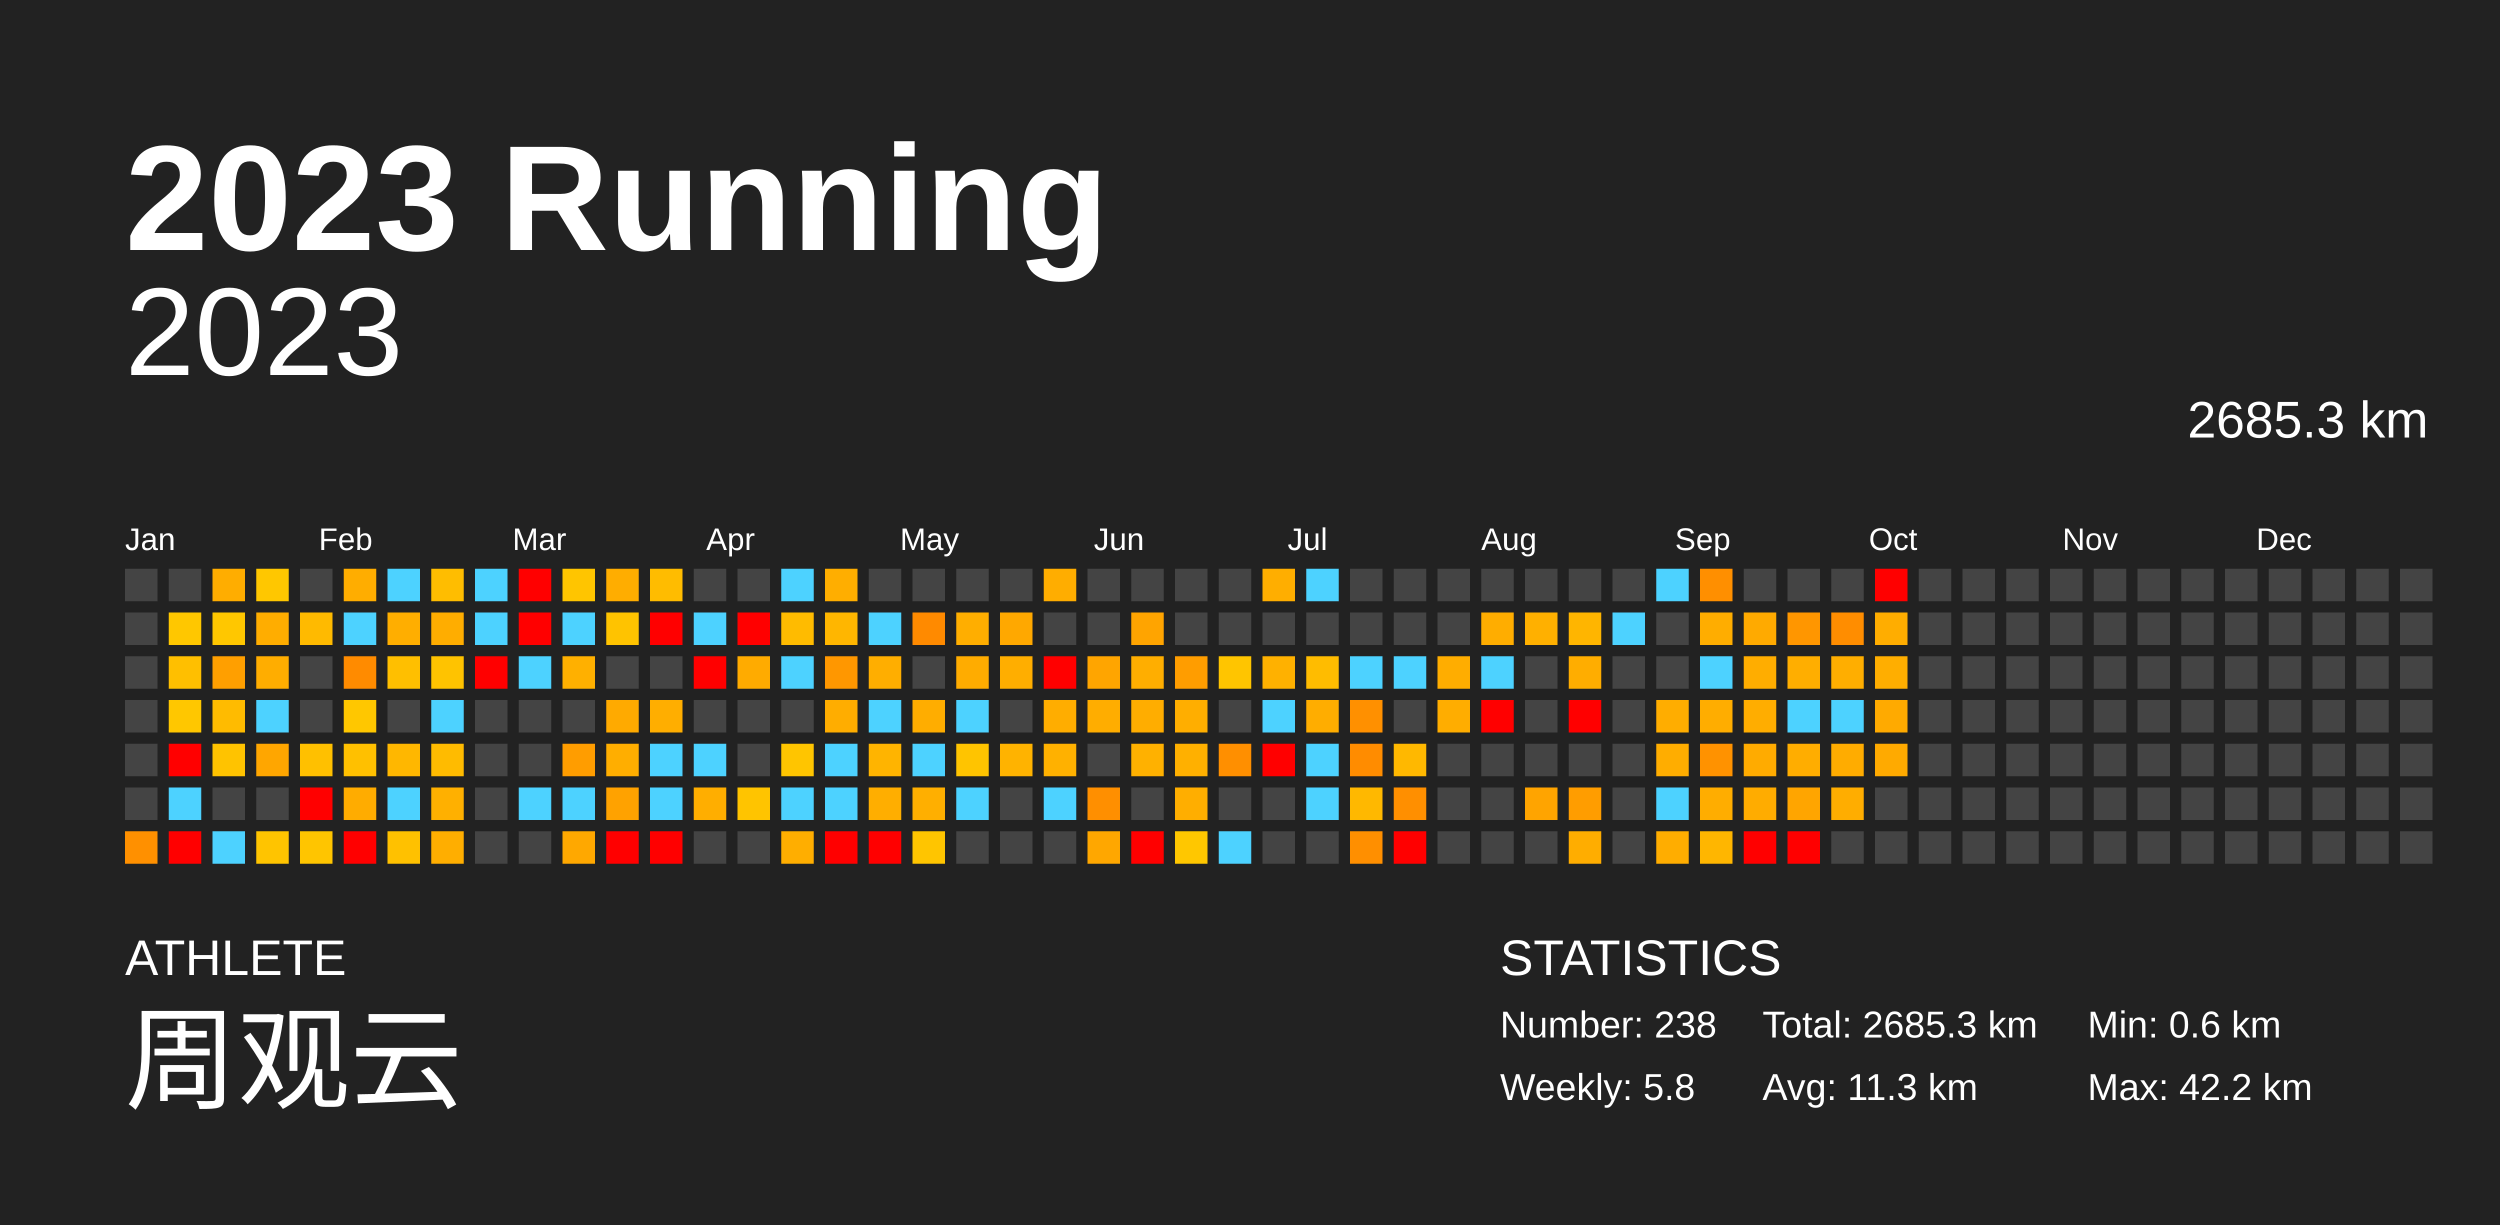
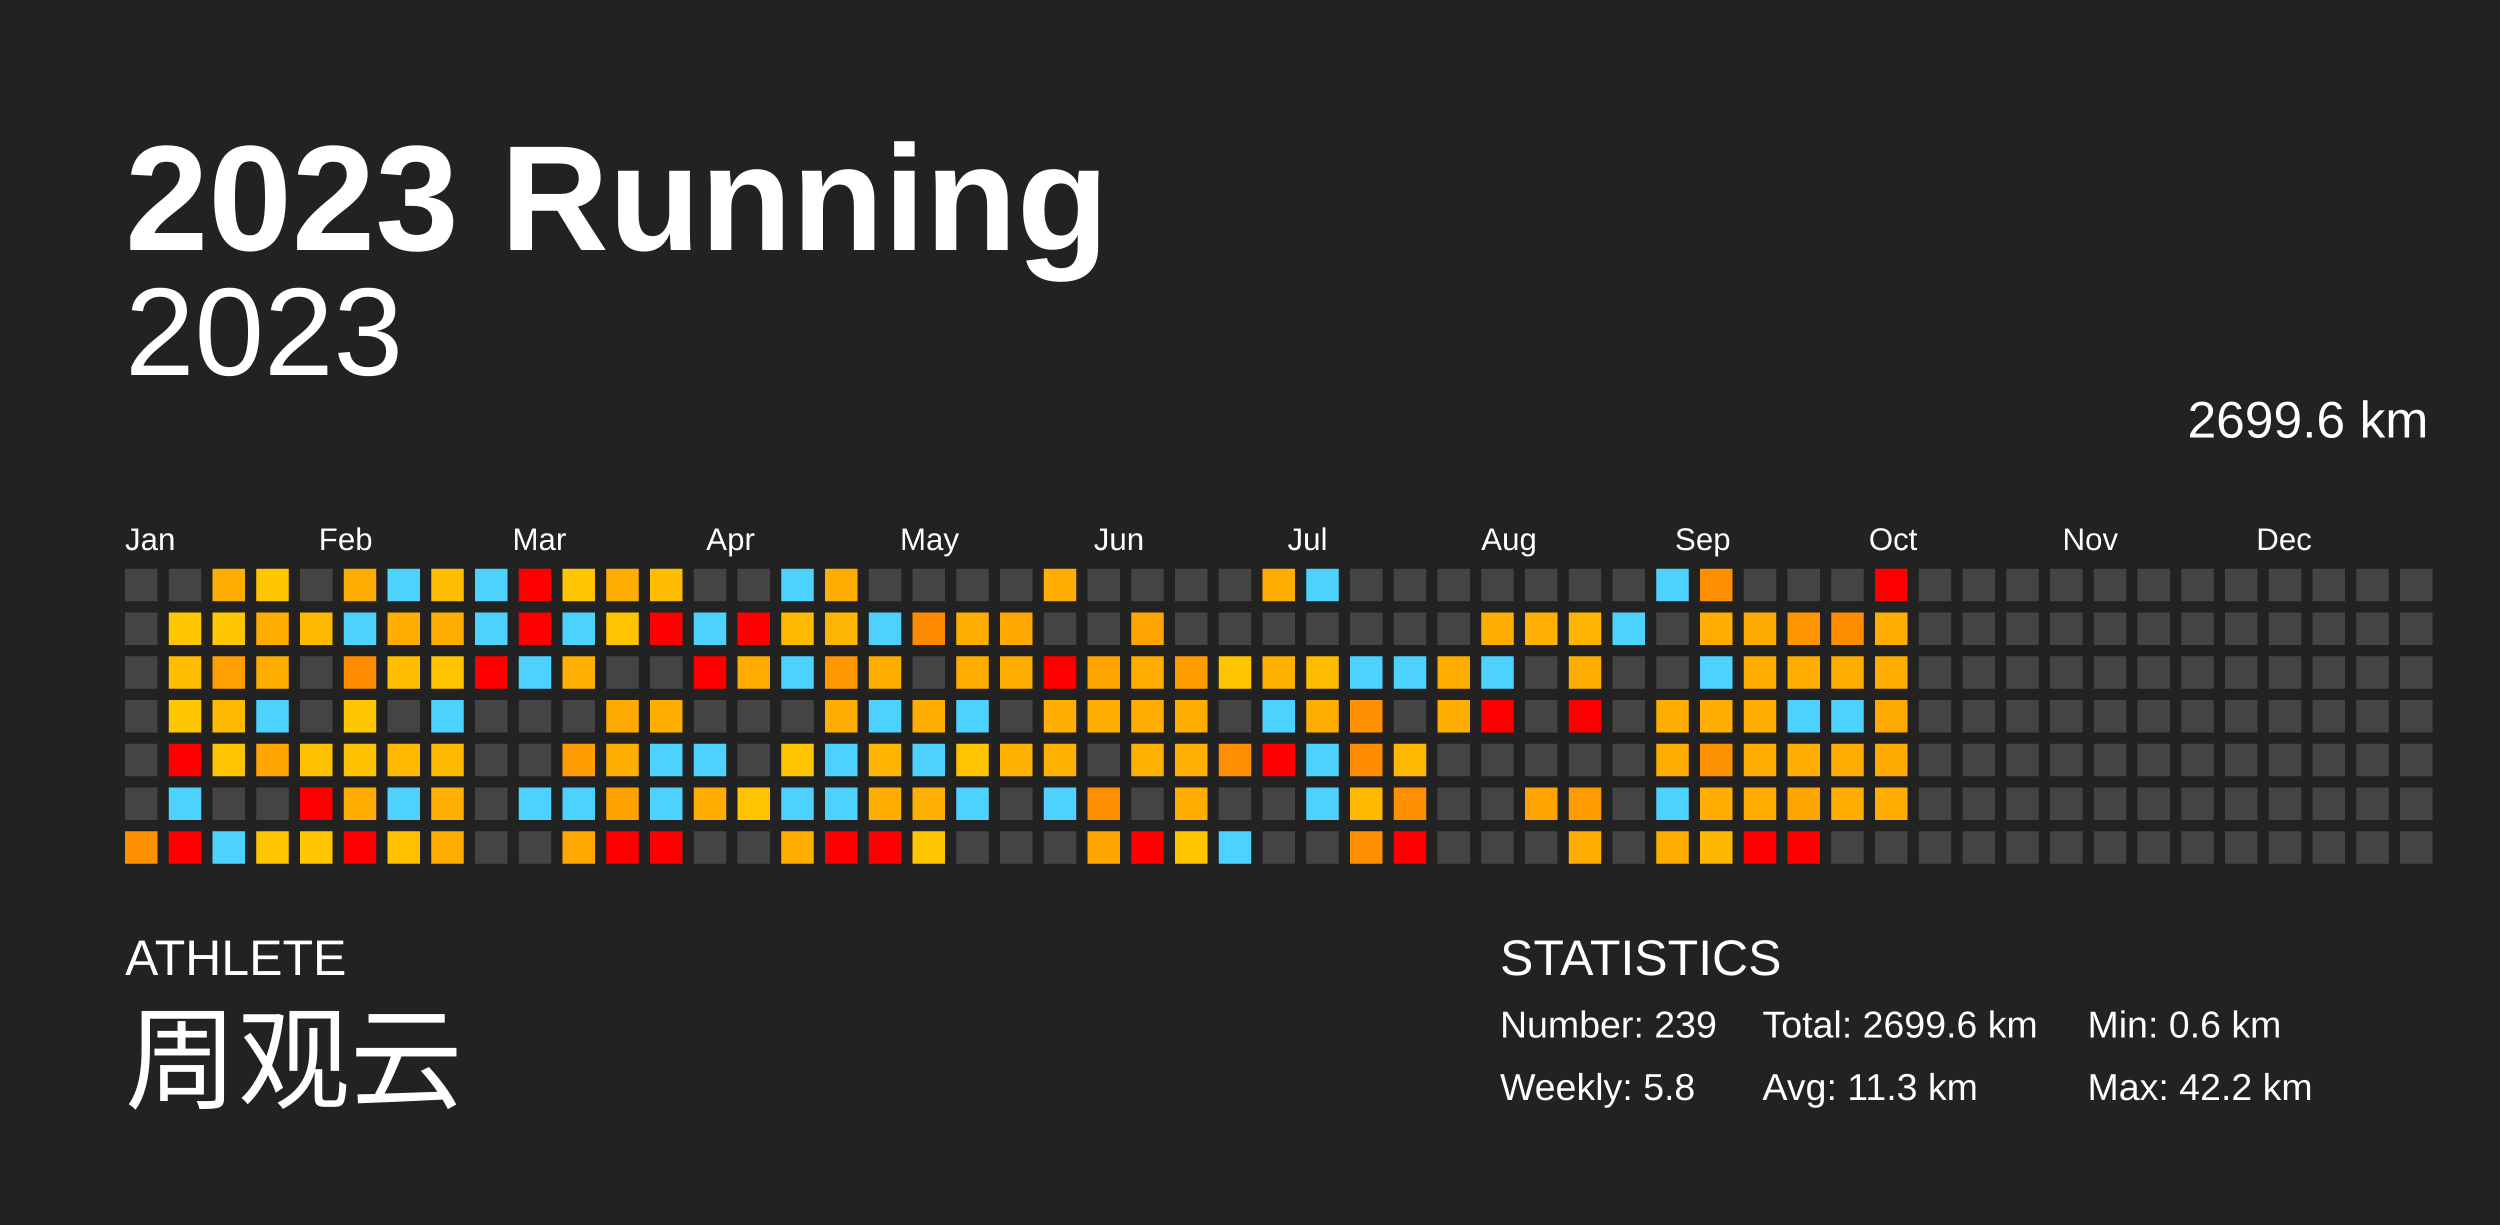
<svg xmlns="http://www.w3.org/2000/svg" baseProfile="full" height="98mm" version="1.1" viewBox="0,0,200,98" width="200mm">
  <defs />
  <rect fill="#222222" height="98" width="200" x="0" y="0" />
  <text fill="#FFFFFF" style="font-size:12px; font-family:Arial; font-weight:bold;" x="10" y="20">2023 Running</text>
  <text fill="#FFFFFF" style="font-size:4px; font-family:Arial" x="10" y="78">ATHLETE</text>
  <text fill="#FFFFFF" style="font-size:9px; font-family:Arial" x="10" y="88">周观云</text>
  <text fill="#FFFFFF" style="font-size:4px; font-family:Arial" x="120" y="78">STATISTICS</text>
-   <text fill="#FFFFFF" style="font-size:3px; font-family:Arial" x="120" y="83">Number: 238</text>
+   <text fill="#FFFFFF" style="font-size:3px; font-family:Arial" x="120" y="83">Number: 239</text>
  <text fill="#FFFFFF" style="font-size:3px; font-family:Arial" x="120" y="88">Weekly: 5.8</text>
-   <text fill="#FFFFFF" style="font-size:3px; font-family:Arial" x="141" y="83">Total: 2685.3 km</text>
+   <text fill="#FFFFFF" style="font-size:3px; font-family:Arial" x="141" y="83">Total: 2699.6 km</text>
  <text fill="#FFFFFF" style="font-size:3px; font-family:Arial" x="141" y="88">Avg: 11.3 km</text>
  <text fill="#FFFFFF" style="font-size:3px; font-family:Arial" x="167" y="83">Min: 0.6 km</text>
  <text fill="#FFFFFF" style="font-size:3px; font-family:Arial" x="167" y="88">Max: 42.2 km</text>
  <text alignment-baseline="hanging" fill="#FFFFFF" style="font-size:10.0px; font-family:Arial;" x="10" y="30">2023</text>
-   <text alignment-baseline="hanging" fill="#FFFFFF" style="font-size:4.125px; font-family:Arial;" x="175" y="35">2685.3 km</text>
+   <text alignment-baseline="hanging" fill="#FFFFFF" style="font-size:4.125px; font-family:Arial;" x="175" y="35">2699.6 km</text>
  <text fill="#FFFFFF" style="font-size:2.5px; font-family:Arial" x="10.0" y="44">Jan</text>
  <text fill="#FFFFFF" style="font-size:2.5px; font-family:Arial" x="25.5" y="44">Feb</text>
  <text fill="#FFFFFF" style="font-size:2.5px; font-family:Arial" x="41.0" y="44">Mar</text>
  <text fill="#FFFFFF" style="font-size:2.5px; font-family:Arial" x="56.5" y="44">Apr</text>
  <text fill="#FFFFFF" style="font-size:2.5px; font-family:Arial" x="72.0" y="44">May</text>
  <text fill="#FFFFFF" style="font-size:2.5px; font-family:Arial" x="87.5" y="44">Jun</text>
  <text fill="#FFFFFF" style="font-size:2.5px; font-family:Arial" x="103.0" y="44">Jul</text>
  <text fill="#FFFFFF" style="font-size:2.5px; font-family:Arial" x="118.5" y="44">Aug</text>
  <text fill="#FFFFFF" style="font-size:2.5px; font-family:Arial" x="134.0" y="44">Sep</text>
  <text fill="#FFFFFF" style="font-size:2.5px; font-family:Arial" x="149.5" y="44">Oct</text>
  <text fill="#FFFFFF" style="font-size:2.5px; font-family:Arial" x="165.0" y="44">Nov</text>
  <text fill="#FFFFFF" style="font-size:2.5px; font-family:Arial" x="180.5" y="44">Dec</text>
  <rect fill="#444444" height="2.6" width="2.6" x="10.0" y="45.5" />
  <rect fill="#444444" height="2.6" width="2.6" x="10.0" y="49.0" />
  <rect fill="#444444" height="2.6" width="2.6" x="10.0" y="52.5" />
  <rect fill="#444444" height="2.6" width="2.6" x="10.0" y="56.0" />
  <rect fill="#444444" height="2.6" width="2.6" x="10.0" y="59.5" />
  <rect fill="#444444" height="2.6" width="2.6" x="10.0" y="63.0" />
  <rect fill="#ff9000" height="2.6" width="2.6" x="10.0" y="66.5" />
  <rect fill="#444444" height="2.6" width="2.6" x="13.5" y="45.5" />
  <rect fill="#ffc700" height="2.6" width="2.6" x="13.5" y="49.0" />
  <rect fill="#ffbf00" height="2.6" width="2.6" x="13.5" y="52.5" />
  <rect fill="#ffc700" height="2.6" width="2.6" x="13.5" y="56.0" />
  <rect fill="red" height="2.6" width="2.6" x="13.5" y="59.5" />
  <rect fill="#4dd2ff" height="2.6" width="2.6" x="13.5" y="63.0" />
  <rect fill="red" height="2.6" width="2.6" x="13.5" y="66.5" />
  <rect fill="#ffad00" height="2.6" width="2.6" x="17.0" y="45.5" />
  <rect fill="#ffc700" height="2.6" width="2.6" x="17.0" y="49.0" />
  <rect fill="#ff9f00" height="2.6" width="2.6" x="17.0" y="52.5" />
  <rect fill="#ffbb00" height="2.6" width="2.6" x="17.0" y="56.0" />
  <rect fill="#ffc300" height="2.6" width="2.6" x="17.0" y="59.5" />
  <rect fill="#444444" height="2.6" width="2.6" x="17.0" y="63.0" />
  <rect fill="#4dd2ff" height="2.6" width="2.6" x="17.0" y="66.5" />
  <rect fill="#ffc700" height="2.6" width="2.6" x="20.5" y="45.5" />
  <rect fill="#ffad00" height="2.6" width="2.6" x="20.5" y="49.0" />
  <rect fill="#ffad00" height="2.6" width="2.6" x="20.5" y="52.5" />
  <rect fill="#4dd2ff" height="2.6" width="2.6" x="20.5" y="56.0" />
  <rect fill="#ffa600" height="2.6" width="2.6" x="20.5" y="59.5" />
  <rect fill="#444444" height="2.6" width="2.6" x="20.5" y="63.0" />
  <rect fill="#ffc400" height="2.6" width="2.6" x="20.5" y="66.5" />
  <rect fill="#444444" height="2.6" width="2.6" x="24.0" y="45.5" />
  <rect fill="#ffba00" height="2.6" width="2.6" x="24.0" y="49.0" />
  <rect fill="#444444" height="2.6" width="2.6" x="24.0" y="52.5" />
  <rect fill="#444444" height="2.6" width="2.6" x="24.0" y="56.0" />
  <rect fill="#ffc000" height="2.6" width="2.6" x="24.0" y="59.5" />
  <rect fill="red" height="2.6" width="2.6" x="24.0" y="63.0" />
  <rect fill="#ffc500" height="2.6" width="2.6" x="24.0" y="66.5" />
  <rect fill="#ffad00" height="2.6" width="2.6" x="27.5" y="45.5" />
  <rect fill="#4dd2ff" height="2.6" width="2.6" x="27.5" y="49.0" />
  <rect fill="#ff8b00" height="2.6" width="2.6" x="27.5" y="52.5" />
  <rect fill="#ffc700" height="2.6" width="2.6" x="27.5" y="56.0" />
  <rect fill="#ffc000" height="2.6" width="2.6" x="27.5" y="59.5" />
  <rect fill="#ffac00" height="2.6" width="2.6" x="27.5" y="63.0" />
  <rect fill="red" height="2.6" width="2.6" x="27.5" y="66.5" />
  <rect fill="#4dd2ff" height="2.6" width="2.6" x="31.0" y="45.5" />
  <rect fill="#ffae00" height="2.6" width="2.6" x="31.0" y="49.0" />
  <rect fill="#ffbf00" height="2.6" width="2.6" x="31.0" y="52.5" />
  <rect fill="#444444" height="2.6" width="2.6" x="31.0" y="56.0" />
  <rect fill="#ffb700" height="2.6" width="2.6" x="31.0" y="59.5" />
  <rect fill="#4dd2ff" height="2.6" width="2.6" x="31.0" y="63.0" />
  <rect fill="#ffc100" height="2.6" width="2.6" x="31.0" y="66.5" />
  <rect fill="#ffbd00" height="2.6" width="2.6" x="34.5" y="45.5" />
  <rect fill="#ffad00" height="2.6" width="2.6" x="34.5" y="49.0" />
  <rect fill="#ffc300" height="2.6" width="2.6" x="34.5" y="52.5" />
  <rect fill="#4dd2ff" height="2.6" width="2.6" x="34.5" y="56.0" />
  <rect fill="#ffbb00" height="2.6" width="2.6" x="34.5" y="59.5" />
  <rect fill="#ffb000" height="2.6" width="2.6" x="34.5" y="63.0" />
  <rect fill="#ffae00" height="2.6" width="2.6" x="34.5" y="66.5" />
  <rect fill="#4dd2ff" height="2.6" width="2.6" x="38.0" y="45.5" />
  <rect fill="#4dd2ff" height="2.6" width="2.6" x="38.0" y="49.0" />
  <rect fill="red" height="2.6" width="2.6" x="38.0" y="52.5" />
  <rect fill="#444444" height="2.6" width="2.6" x="38.0" y="56.0" />
  <rect fill="#444444" height="2.6" width="2.6" x="38.0" y="59.5" />
  <rect fill="#444444" height="2.6" width="2.6" x="38.0" y="63.0" />
  <rect fill="#444444" height="2.6" width="2.6" x="38.0" y="66.5" />
  <rect fill="red" height="2.6" width="2.6" x="41.5" y="45.5" />
  <rect fill="red" height="2.6" width="2.6" x="41.5" y="49.0" />
  <rect fill="#4dd2ff" height="2.6" width="2.6" x="41.5" y="52.5" />
  <rect fill="#444444" height="2.6" width="2.6" x="41.5" y="56.0" />
  <rect fill="#444444" height="2.6" width="2.6" x="41.5" y="59.5" />
  <rect fill="#4dd2ff" height="2.6" width="2.6" x="41.5" y="63.0" />
  <rect fill="#444444" height="2.6" width="2.6" x="41.5" y="66.5" />
  <rect fill="#ffc500" height="2.6" width="2.6" x="45.0" y="45.5" />
  <rect fill="#4dd2ff" height="2.6" width="2.6" x="45.0" y="49.0" />
  <rect fill="#ffb000" height="2.6" width="2.6" x="45.0" y="52.5" />
  <rect fill="#444444" height="2.6" width="2.6" x="45.0" y="56.0" />
  <rect fill="#ff9d00" height="2.6" width="2.6" x="45.0" y="59.5" />
  <rect fill="#4dd2ff" height="2.6" width="2.6" x="45.0" y="63.0" />
  <rect fill="#ffa800" height="2.6" width="2.6" x="45.0" y="66.5" />
  <rect fill="#ffad00" height="2.6" width="2.6" x="48.5" y="45.5" />
  <rect fill="#ffc300" height="2.6" width="2.6" x="48.5" y="49.0" />
  <rect fill="#444444" height="2.6" width="2.6" x="48.5" y="52.5" />
  <rect fill="#ffaa00" height="2.6" width="2.6" x="48.5" y="56.0" />
  <rect fill="#ffae00" height="2.6" width="2.6" x="48.5" y="59.5" />
  <rect fill="#ffa200" height="2.6" width="2.6" x="48.5" y="63.0" />
  <rect fill="red" height="2.6" width="2.6" x="48.5" y="66.5" />
  <rect fill="#ffbc00" height="2.6" width="2.6" x="52.0" y="45.5" />
  <rect fill="red" height="2.6" width="2.6" x="52.0" y="49.0" />
  <rect fill="#444444" height="2.6" width="2.6" x="52.0" y="52.5" />
  <rect fill="#ffae00" height="2.6" width="2.6" x="52.0" y="56.0" />
  <rect fill="#4dd2ff" height="2.6" width="2.6" x="52.0" y="59.5" />
  <rect fill="#4dd2ff" height="2.6" width="2.6" x="52.0" y="63.0" />
  <rect fill="red" height="2.6" width="2.6" x="52.0" y="66.5" />
  <rect fill="#444444" height="2.6" width="2.6" x="55.5" y="45.5" />
  <rect fill="#4dd2ff" height="2.6" width="2.6" x="55.5" y="49.0" />
  <rect fill="red" height="2.6" width="2.6" x="55.5" y="52.5" />
  <rect fill="#444444" height="2.6" width="2.6" x="55.5" y="56.0" />
  <rect fill="#4dd2ff" height="2.6" width="2.6" x="55.5" y="59.5" />
  <rect fill="#ffae00" height="2.6" width="2.6" x="55.5" y="63.0" />
  <rect fill="#444444" height="2.6" width="2.6" x="55.5" y="66.5" />
  <rect fill="#444444" height="2.6" width="2.6" x="59.0" y="45.5" />
  <rect fill="red" height="2.6" width="2.6" x="59.0" y="49.0" />
  <rect fill="#ffab00" height="2.6" width="2.6" x="59.0" y="52.5" />
  <rect fill="#444444" height="2.6" width="2.6" x="59.0" y="56.0" />
  <rect fill="#444444" height="2.6" width="2.6" x="59.0" y="59.5" />
  <rect fill="#ffc400" height="2.6" width="2.6" x="59.0" y="63.0" />
  <rect fill="#444444" height="2.6" width="2.6" x="59.0" y="66.5" />
  <rect fill="#4dd2ff" height="2.6" width="2.6" x="62.5" y="45.5" />
  <rect fill="#ffbb00" height="2.6" width="2.6" x="62.5" y="49.0" />
  <rect fill="#4dd2ff" height="2.6" width="2.6" x="62.5" y="52.5" />
  <rect fill="#444444" height="2.6" width="2.6" x="62.5" y="56.0" />
  <rect fill="#ffc500" height="2.6" width="2.6" x="62.5" y="59.5" />
  <rect fill="#4dd2ff" height="2.6" width="2.6" x="62.5" y="63.0" />
  <rect fill="#ffae00" height="2.6" width="2.6" x="62.5" y="66.5" />
  <rect fill="#ffae00" height="2.6" width="2.6" x="66.0" y="45.5" />
  <rect fill="#ffb600" height="2.6" width="2.6" x="66.0" y="49.0" />
  <rect fill="#ff9700" height="2.6" width="2.6" x="66.0" y="52.5" />
  <rect fill="#ffad00" height="2.6" width="2.6" x="66.0" y="56.0" />
  <rect fill="#4dd2ff" height="2.6" width="2.6" x="66.0" y="59.5" />
  <rect fill="#4dd2ff" height="2.6" width="2.6" x="66.0" y="63.0" />
  <rect fill="red" height="2.6" width="2.6" x="66.0" y="66.5" />
  <rect fill="#444444" height="2.6" width="2.6" x="69.5" y="45.5" />
  <rect fill="#4dd2ff" height="2.6" width="2.6" x="69.5" y="49.0" />
  <rect fill="#ffae00" height="2.6" width="2.6" x="69.5" y="52.5" />
  <rect fill="#4dd2ff" height="2.6" width="2.6" x="69.5" y="56.0" />
  <rect fill="#ffb400" height="2.6" width="2.6" x="69.5" y="59.5" />
  <rect fill="#ffae00" height="2.6" width="2.6" x="69.5" y="63.0" />
  <rect fill="red" height="2.6" width="2.6" x="69.5" y="66.5" />
  <rect fill="#444444" height="2.6" width="2.6" x="73.0" y="45.5" />
  <rect fill="#ff8a00" height="2.6" width="2.6" x="73.0" y="49.0" />
  <rect fill="#444444" height="2.6" width="2.6" x="73.0" y="52.5" />
  <rect fill="#ffad00" height="2.6" width="2.6" x="73.0" y="56.0" />
  <rect fill="#4dd2ff" height="2.6" width="2.6" x="73.0" y="59.5" />
  <rect fill="#ffaf00" height="2.6" width="2.6" x="73.0" y="63.0" />
  <rect fill="#ffc500" height="2.6" width="2.6" x="73.0" y="66.5" />
  <rect fill="#444444" height="2.6" width="2.6" x="76.5" y="45.5" />
  <rect fill="#ffae00" height="2.6" width="2.6" x="76.5" y="49.0" />
  <rect fill="#ffac00" height="2.6" width="2.6" x="76.5" y="52.5" />
  <rect fill="#4dd2ff" height="2.6" width="2.6" x="76.5" y="56.0" />
  <rect fill="#ffc400" height="2.6" width="2.6" x="76.5" y="59.5" />
  <rect fill="#4dd2ff" height="2.6" width="2.6" x="76.5" y="63.0" />
  <rect fill="#444444" height="2.6" width="2.6" x="76.5" y="66.5" />
  <rect fill="#444444" height="2.6" width="2.6" x="80.0" y="45.5" />
  <rect fill="#ffa800" height="2.6" width="2.6" x="80.0" y="49.0" />
  <rect fill="#ffae00" height="2.6" width="2.6" x="80.0" y="52.5" />
  <rect fill="#444444" height="2.6" width="2.6" x="80.0" y="56.0" />
  <rect fill="#ffb300" height="2.6" width="2.6" x="80.0" y="59.5" />
  <rect fill="#444444" height="2.6" width="2.6" x="80.0" y="63.0" />
  <rect fill="#444444" height="2.6" width="2.6" x="80.0" y="66.5" />
  <rect fill="#ffad00" height="2.6" width="2.6" x="83.5" y="45.5" />
  <rect fill="#444444" height="2.6" width="2.6" x="83.5" y="49.0" />
  <rect fill="red" height="2.6" width="2.6" x="83.5" y="52.5" />
  <rect fill="#ffad00" height="2.6" width="2.6" x="83.5" y="56.0" />
  <rect fill="#ffb100" height="2.6" width="2.6" x="83.5" y="59.5" />
  <rect fill="#4dd2ff" height="2.6" width="2.6" x="83.5" y="63.0" />
  <rect fill="#444444" height="2.6" width="2.6" x="83.5" y="66.5" />
  <rect fill="#444444" height="2.6" width="2.6" x="87.0" y="45.5" />
  <rect fill="#444444" height="2.6" width="2.6" x="87.0" y="49.0" />
  <rect fill="#ffa500" height="2.6" width="2.6" x="87.0" y="52.5" />
  <rect fill="#ffad00" height="2.6" width="2.6" x="87.0" y="56.0" />
  <rect fill="#444444" height="2.6" width="2.6" x="87.0" y="59.5" />
  <rect fill="#ff8f00" height="2.6" width="2.6" x="87.0" y="63.0" />
  <rect fill="#ffa700" height="2.6" width="2.6" x="87.0" y="66.5" />
  <rect fill="#444444" height="2.6" width="2.6" x="90.5" y="45.5" />
  <rect fill="#ffa400" height="2.6" width="2.6" x="90.5" y="49.0" />
  <rect fill="#ffae00" height="2.6" width="2.6" x="90.5" y="52.5" />
  <rect fill="#ffad00" height="2.6" width="2.6" x="90.5" y="56.0" />
  <rect fill="#ffb100" height="2.6" width="2.6" x="90.5" y="59.5" />
  <rect fill="#444444" height="2.6" width="2.6" x="90.5" y="63.0" />
  <rect fill="red" height="2.6" width="2.6" x="90.5" y="66.5" />
  <rect fill="#444444" height="2.6" width="2.6" x="94.0" y="45.5" />
  <rect fill="#444444" height="2.6" width="2.6" x="94.0" y="49.0" />
  <rect fill="#ff9d00" height="2.6" width="2.6" x="94.0" y="52.5" />
  <rect fill="#ffae00" height="2.6" width="2.6" x="94.0" y="56.0" />
  <rect fill="#ffb000" height="2.6" width="2.6" x="94.0" y="59.5" />
  <rect fill="#ffae00" height="2.6" width="2.6" x="94.0" y="63.0" />
  <rect fill="#ffc700" height="2.6" width="2.6" x="94.0" y="66.5" />
  <rect fill="#444444" height="2.6" width="2.6" x="97.5" y="45.5" />
  <rect fill="#444444" height="2.6" width="2.6" x="97.5" y="49.0" />
  <rect fill="#ffc500" height="2.6" width="2.6" x="97.5" y="52.5" />
  <rect fill="#444444" height="2.6" width="2.6" x="97.5" y="56.0" />
  <rect fill="#ff8f00" height="2.6" width="2.6" x="97.5" y="59.5" />
  <rect fill="#444444" height="2.6" width="2.6" x="97.5" y="63.0" />
  <rect fill="#4dd2ff" height="2.6" width="2.6" x="97.5" y="66.5" />
  <rect fill="#ffae00" height="2.6" width="2.6" x="101.0" y="45.5" />
  <rect fill="#444444" height="2.6" width="2.6" x="101.0" y="49.0" />
  <rect fill="#ffb100" height="2.6" width="2.6" x="101.0" y="52.5" />
  <rect fill="#4dd2ff" height="2.6" width="2.6" x="101.0" y="56.0" />
  <rect fill="red" height="2.6" width="2.6" x="101.0" y="59.5" />
  <rect fill="#444444" height="2.6" width="2.6" x="101.0" y="63.0" />
  <rect fill="#444444" height="2.6" width="2.6" x="101.0" y="66.5" />
  <rect fill="#4dd2ff" height="2.6" width="2.6" x="104.5" y="45.5" />
  <rect fill="#444444" height="2.6" width="2.6" x="104.5" y="49.0" />
  <rect fill="#ffbc00" height="2.6" width="2.6" x="104.5" y="52.5" />
  <rect fill="#ffad00" height="2.6" width="2.6" x="104.5" y="56.0" />
  <rect fill="#4dd2ff" height="2.6" width="2.6" x="104.5" y="59.5" />
  <rect fill="#4dd2ff" height="2.6" width="2.6" x="104.5" y="63.0" />
  <rect fill="#444444" height="2.6" width="2.6" x="104.5" y="66.5" />
  <rect fill="#444444" height="2.6" width="2.6" x="108.0" y="45.5" />
  <rect fill="#444444" height="2.6" width="2.6" x="108.0" y="49.0" />
  <rect fill="#4dd2ff" height="2.6" width="2.6" x="108.0" y="52.5" />
  <rect fill="#ff9000" height="2.6" width="2.6" x="108.0" y="56.0" />
  <rect fill="#ff8c00" height="2.6" width="2.6" x="108.0" y="59.5" />
  <rect fill="#ffb800" height="2.6" width="2.6" x="108.0" y="63.0" />
  <rect fill="#ff8f00" height="2.6" width="2.6" x="108.0" y="66.5" />
  <rect fill="#444444" height="2.6" width="2.6" x="111.5" y="45.5" />
  <rect fill="#444444" height="2.6" width="2.6" x="111.5" y="49.0" />
  <rect fill="#4dd2ff" height="2.6" width="2.6" x="111.5" y="52.5" />
  <rect fill="#444444" height="2.6" width="2.6" x="111.5" y="56.0" />
  <rect fill="#ffb800" height="2.6" width="2.6" x="111.5" y="59.5" />
  <rect fill="#ff8f00" height="2.6" width="2.6" x="111.5" y="63.0" />
  <rect fill="red" height="2.6" width="2.6" x="111.5" y="66.5" />
  <rect fill="#444444" height="2.6" width="2.6" x="115.0" y="45.5" />
  <rect fill="#444444" height="2.6" width="2.6" x="115.0" y="49.0" />
  <rect fill="#ffad00" height="2.6" width="2.6" x="115.0" y="52.5" />
  <rect fill="#ffad00" height="2.6" width="2.6" x="115.0" y="56.0" />
  <rect fill="#444444" height="2.6" width="2.6" x="115.0" y="59.5" />
  <rect fill="#444444" height="2.6" width="2.6" x="115.0" y="63.0" />
  <rect fill="#444444" height="2.6" width="2.6" x="115.0" y="66.5" />
  <rect fill="#444444" height="2.6" width="2.6" x="118.5" y="45.5" />
  <rect fill="#ffad00" height="2.6" width="2.6" x="118.5" y="49.0" />
  <rect fill="#4dd2ff" height="2.6" width="2.6" x="118.5" y="52.5" />
  <rect fill="red" height="2.6" width="2.6" x="118.5" y="56.0" />
  <rect fill="#444444" height="2.6" width="2.6" x="118.5" y="59.5" />
  <rect fill="#444444" height="2.6" width="2.6" x="118.5" y="63.0" />
  <rect fill="#444444" height="2.6" width="2.6" x="118.5" y="66.5" />
  <rect fill="#444444" height="2.6" width="2.6" x="122.0" y="45.5" />
  <rect fill="#ffb000" height="2.6" width="2.6" x="122.0" y="49.0" />
  <rect fill="#444444" height="2.6" width="2.6" x="122.0" y="52.5" />
  <rect fill="#444444" height="2.6" width="2.6" x="122.0" y="56.0" />
  <rect fill="#444444" height="2.6" width="2.6" x="122.0" y="59.5" />
  <rect fill="#ffa400" height="2.6" width="2.6" x="122.0" y="63.0" />
  <rect fill="#444444" height="2.6" width="2.6" x="122.0" y="66.5" />
  <rect fill="#444444" height="2.6" width="2.6" x="125.5" y="45.5" />
  <rect fill="#ffb500" height="2.6" width="2.6" x="125.5" y="49.0" />
  <rect fill="#ffad00" height="2.6" width="2.6" x="125.5" y="52.5" />
  <rect fill="red" height="2.6" width="2.6" x="125.5" y="56.0" />
  <rect fill="#444444" height="2.6" width="2.6" x="125.5" y="59.5" />
  <rect fill="#ff9d00" height="2.6" width="2.6" x="125.5" y="63.0" />
  <rect fill="#ffad00" height="2.6" width="2.6" x="125.5" y="66.5" />
  <rect fill="#444444" height="2.6" width="2.6" x="129.0" y="45.5" />
  <rect fill="#4dd2ff" height="2.6" width="2.6" x="129.0" y="49.0" />
  <rect fill="#444444" height="2.6" width="2.6" x="129.0" y="52.5" />
  <rect fill="#444444" height="2.6" width="2.6" x="129.0" y="56.0" />
  <rect fill="#444444" height="2.6" width="2.6" x="129.0" y="59.5" />
  <rect fill="#444444" height="2.6" width="2.6" x="129.0" y="63.0" />
  <rect fill="#444444" height="2.6" width="2.6" x="129.0" y="66.5" />
  <rect fill="#4dd2ff" height="2.6" width="2.6" x="132.5" y="45.5" />
  <rect fill="#444444" height="2.6" width="2.6" x="132.5" y="49.0" />
  <rect fill="#444444" height="2.6" width="2.6" x="132.5" y="52.5" />
  <rect fill="#ffad00" height="2.6" width="2.6" x="132.5" y="56.0" />
  <rect fill="#ffad00" height="2.6" width="2.6" x="132.5" y="59.5" />
  <rect fill="#4dd2ff" height="2.6" width="2.6" x="132.5" y="63.0" />
  <rect fill="#ffad00" height="2.6" width="2.6" x="132.5" y="66.5" />
  <rect fill="#ff8f00" height="2.6" width="2.6" x="136.0" y="45.5" />
  <rect fill="#ffad00" height="2.6" width="2.6" x="136.0" y="49.0" />
  <rect fill="#4dd2ff" height="2.6" width="2.6" x="136.0" y="52.5" />
  <rect fill="#ffad00" height="2.6" width="2.6" x="136.0" y="56.0" />
  <rect fill="#ff9200" height="2.6" width="2.6" x="136.0" y="59.5" />
  <rect fill="#ffad00" height="2.6" width="2.6" x="136.0" y="63.0" />
  <rect fill="#ffb600" height="2.6" width="2.6" x="136.0" y="66.5" />
  <rect fill="#444444" height="2.6" width="2.6" x="139.5" y="45.5" />
  <rect fill="#ffaa00" height="2.6" width="2.6" x="139.5" y="49.0" />
  <rect fill="#ffad00" height="2.6" width="2.6" x="139.5" y="52.5" />
  <rect fill="#ffad00" height="2.6" width="2.6" x="139.5" y="56.0" />
  <rect fill="#ffab00" height="2.6" width="2.6" x="139.5" y="59.5" />
  <rect fill="#ffac00" height="2.6" width="2.6" x="139.5" y="63.0" />
  <rect fill="red" height="2.6" width="2.6" x="139.5" y="66.5" />
  <rect fill="#444444" height="2.6" width="2.6" x="143.0" y="45.5" />
  <rect fill="#ff9600" height="2.6" width="2.6" x="143.0" y="49.0" />
  <rect fill="#ffae00" height="2.6" width="2.6" x="143.0" y="52.5" />
  <rect fill="#4dd2ff" height="2.6" width="2.6" x="143.0" y="56.0" />
  <rect fill="#ffad00" height="2.6" width="2.6" x="143.0" y="59.5" />
  <rect fill="#ffa500" height="2.6" width="2.6" x="143.0" y="63.0" />
  <rect fill="red" height="2.6" width="2.6" x="143.0" y="66.5" />
  <rect fill="#444444" height="2.6" width="2.6" x="146.5" y="45.5" />
  <rect fill="#ff8d00" height="2.6" width="2.6" x="146.5" y="49.0" />
  <rect fill="#ffae00" height="2.6" width="2.6" x="146.5" y="52.5" />
  <rect fill="#4dd2ff" height="2.6" width="2.6" x="146.5" y="56.0" />
  <rect fill="#ffac00" height="2.6" width="2.6" x="146.5" y="59.5" />
  <rect fill="#ffad00" height="2.6" width="2.6" x="146.5" y="63.0" />
  <rect fill="#444444" height="2.6" width="2.6" x="146.5" y="66.5" />
  <rect fill="red" height="2.6" width="2.6" x="150.0" y="45.5" />
  <rect fill="#ffad00" height="2.6" width="2.6" x="150.0" y="49.0" />
  <rect fill="#ffae00" height="2.6" width="2.6" x="150.0" y="52.5" />
  <rect fill="#ffaa00" height="2.6" width="2.6" x="150.0" y="56.0" />
  <rect fill="#ffaa00" height="2.6" width="2.6" x="150.0" y="59.5" />
-   <rect fill="#444444" height="2.6" width="2.6" x="150.0" y="63.0" />
+   <rect fill="#ffad00" height="2.6" width="2.6" x="150.0" y="63.0" />
  <rect fill="#444444" height="2.6" width="2.6" x="150.0" y="66.5" />
  <rect fill="#444444" height="2.6" width="2.6" x="153.5" y="45.5" />
  <rect fill="#444444" height="2.6" width="2.6" x="153.5" y="49.0" />
  <rect fill="#444444" height="2.6" width="2.6" x="153.5" y="52.5" />
  <rect fill="#444444" height="2.6" width="2.6" x="153.5" y="56.0" />
  <rect fill="#444444" height="2.6" width="2.6" x="153.5" y="59.5" />
  <rect fill="#444444" height="2.6" width="2.6" x="153.5" y="63.0" />
  <rect fill="#444444" height="2.6" width="2.6" x="153.5" y="66.5" />
  <rect fill="#444444" height="2.6" width="2.6" x="157.0" y="45.5" />
  <rect fill="#444444" height="2.6" width="2.6" x="157.0" y="49.0" />
  <rect fill="#444444" height="2.6" width="2.6" x="157.0" y="52.5" />
  <rect fill="#444444" height="2.6" width="2.6" x="157.0" y="56.0" />
  <rect fill="#444444" height="2.6" width="2.6" x="157.0" y="59.5" />
  <rect fill="#444444" height="2.6" width="2.6" x="157.0" y="63.0" />
  <rect fill="#444444" height="2.6" width="2.6" x="157.0" y="66.5" />
  <rect fill="#444444" height="2.6" width="2.6" x="160.5" y="45.5" />
  <rect fill="#444444" height="2.6" width="2.6" x="160.5" y="49.0" />
  <rect fill="#444444" height="2.6" width="2.6" x="160.5" y="52.5" />
  <rect fill="#444444" height="2.6" width="2.6" x="160.5" y="56.0" />
  <rect fill="#444444" height="2.6" width="2.6" x="160.5" y="59.5" />
  <rect fill="#444444" height="2.6" width="2.6" x="160.5" y="63.0" />
  <rect fill="#444444" height="2.6" width="2.6" x="160.5" y="66.5" />
  <rect fill="#444444" height="2.6" width="2.6" x="164.0" y="45.5" />
  <rect fill="#444444" height="2.6" width="2.6" x="164.0" y="49.0" />
  <rect fill="#444444" height="2.6" width="2.6" x="164.0" y="52.5" />
  <rect fill="#444444" height="2.6" width="2.6" x="164.0" y="56.0" />
  <rect fill="#444444" height="2.6" width="2.6" x="164.0" y="59.5" />
  <rect fill="#444444" height="2.6" width="2.6" x="164.0" y="63.0" />
  <rect fill="#444444" height="2.6" width="2.6" x="164.0" y="66.5" />
  <rect fill="#444444" height="2.6" width="2.6" x="167.5" y="45.5" />
  <rect fill="#444444" height="2.6" width="2.6" x="167.5" y="49.0" />
  <rect fill="#444444" height="2.6" width="2.6" x="167.5" y="52.5" />
  <rect fill="#444444" height="2.6" width="2.6" x="167.5" y="56.0" />
  <rect fill="#444444" height="2.6" width="2.6" x="167.5" y="59.5" />
  <rect fill="#444444" height="2.6" width="2.6" x="167.5" y="63.0" />
  <rect fill="#444444" height="2.6" width="2.6" x="167.5" y="66.5" />
  <rect fill="#444444" height="2.6" width="2.6" x="171.0" y="45.5" />
  <rect fill="#444444" height="2.6" width="2.6" x="171.0" y="49.0" />
  <rect fill="#444444" height="2.6" width="2.6" x="171.0" y="52.5" />
  <rect fill="#444444" height="2.6" width="2.6" x="171.0" y="56.0" />
  <rect fill="#444444" height="2.6" width="2.6" x="171.0" y="59.5" />
  <rect fill="#444444" height="2.6" width="2.6" x="171.0" y="63.0" />
  <rect fill="#444444" height="2.6" width="2.6" x="171.0" y="66.5" />
  <rect fill="#444444" height="2.6" width="2.6" x="174.5" y="45.5" />
  <rect fill="#444444" height="2.6" width="2.6" x="174.5" y="49.0" />
  <rect fill="#444444" height="2.6" width="2.6" x="174.5" y="52.5" />
  <rect fill="#444444" height="2.6" width="2.6" x="174.5" y="56.0" />
  <rect fill="#444444" height="2.6" width="2.6" x="174.5" y="59.5" />
  <rect fill="#444444" height="2.6" width="2.6" x="174.5" y="63.0" />
  <rect fill="#444444" height="2.6" width="2.6" x="174.5" y="66.5" />
  <rect fill="#444444" height="2.6" width="2.6" x="178.0" y="45.5" />
  <rect fill="#444444" height="2.6" width="2.6" x="178.0" y="49.0" />
  <rect fill="#444444" height="2.6" width="2.6" x="178.0" y="52.5" />
  <rect fill="#444444" height="2.6" width="2.6" x="178.0" y="56.0" />
  <rect fill="#444444" height="2.6" width="2.6" x="178.0" y="59.5" />
  <rect fill="#444444" height="2.6" width="2.6" x="178.0" y="63.0" />
  <rect fill="#444444" height="2.6" width="2.6" x="178.0" y="66.5" />
  <rect fill="#444444" height="2.6" width="2.6" x="181.5" y="45.5" />
  <rect fill="#444444" height="2.6" width="2.6" x="181.5" y="49.0" />
  <rect fill="#444444" height="2.6" width="2.6" x="181.5" y="52.5" />
  <rect fill="#444444" height="2.6" width="2.6" x="181.5" y="56.0" />
  <rect fill="#444444" height="2.6" width="2.6" x="181.5" y="59.5" />
  <rect fill="#444444" height="2.6" width="2.6" x="181.5" y="63.0" />
  <rect fill="#444444" height="2.6" width="2.6" x="181.5" y="66.5" />
  <rect fill="#444444" height="2.6" width="2.6" x="185.0" y="45.5" />
  <rect fill="#444444" height="2.6" width="2.6" x="185.0" y="49.0" />
  <rect fill="#444444" height="2.6" width="2.6" x="185.0" y="52.5" />
  <rect fill="#444444" height="2.6" width="2.6" x="185.0" y="56.0" />
  <rect fill="#444444" height="2.6" width="2.6" x="185.0" y="59.5" />
  <rect fill="#444444" height="2.6" width="2.6" x="185.0" y="63.0" />
  <rect fill="#444444" height="2.6" width="2.6" x="185.0" y="66.5" />
  <rect fill="#444444" height="2.6" width="2.6" x="188.5" y="45.5" />
  <rect fill="#444444" height="2.6" width="2.6" x="188.5" y="49.0" />
  <rect fill="#444444" height="2.6" width="2.6" x="188.5" y="52.5" />
  <rect fill="#444444" height="2.6" width="2.6" x="188.5" y="56.0" />
  <rect fill="#444444" height="2.6" width="2.6" x="188.5" y="59.5" />
  <rect fill="#444444" height="2.6" width="2.6" x="188.5" y="63.0" />
  <rect fill="#444444" height="2.6" width="2.6" x="188.5" y="66.5" />
  <rect fill="#444444" height="2.6" width="2.6" x="192.0" y="45.5" />
  <rect fill="#444444" height="2.6" width="2.6" x="192.0" y="49.0" />
  <rect fill="#444444" height="2.6" width="2.6" x="192.0" y="52.5" />
  <rect fill="#444444" height="2.6" width="2.6" x="192.0" y="56.0" />
  <rect fill="#444444" height="2.6" width="2.6" x="192.0" y="59.5" />
  <rect fill="#444444" height="2.6" width="2.6" x="192.0" y="63.0" />
  <rect fill="#444444" height="2.6" width="2.6" x="192.0" y="66.5" />
</svg>
